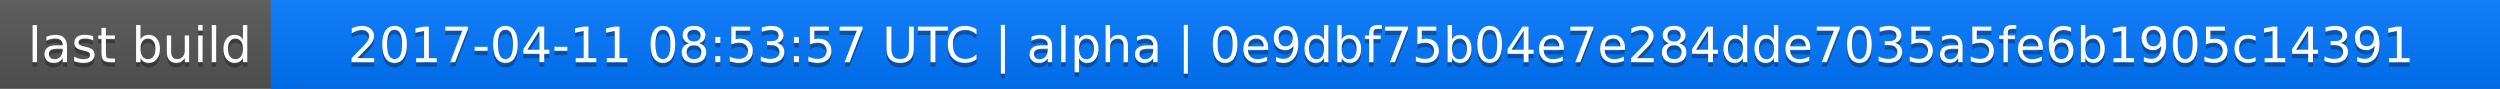
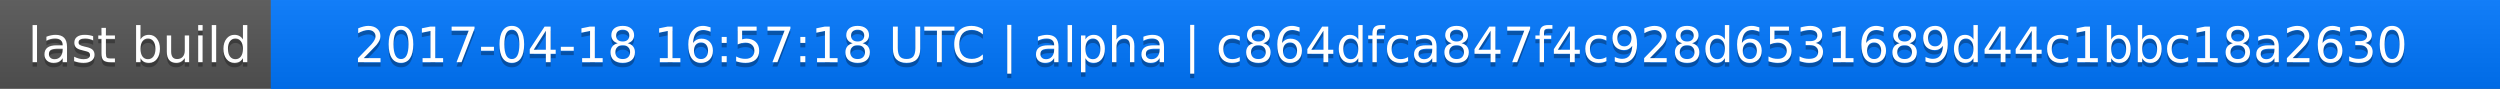
<svg xmlns="http://www.w3.org/2000/svg" width="563" height="20">
  <linearGradient id="a" x2="0" y2="100%">
    <stop offset="0" stop-color="#bbb" stop-opacity=".1" />
    <stop offset="1" stop-opacity=".1" />
  </linearGradient>
  <rect rx="0" width="563" height="20" fill="#555" />
  <rect rx="0" x="61" width="502" height="20" fill="#07f" />
  <path fill="#07f" d="M61 0h4v20h-4z" />
  <rect rx="0" width="563" height="20" fill="url(#a)" />
  <g fill="#fff" text-anchor="middle" font-family="DejaVu Sans,Verdana,Geneva,sans-serif" font-size="11">
    <text x="31.5" y="15" fill="#010101" fill-opacity=".3">last build</text>
    <text x="31.5" y="14">last build</text>
-     <text x="311" y="15" fill="#010101" fill-opacity=".3">2017-04-11 08:53:57 UTC | alpha | 0e9dbf75b04e7e284dde7035a5fe6b1905c14391</text>
-     <text x="311" y="14">2017-04-11 08:53:57 UTC | alpha | 0e9dbf75b04e7e284dde7035a5fe6b1905c14391</text>
+     <text x="311" y="15" fill="#010101" fill-opacity=".3">2017-04-18 16:57:18 UTC | alpha | c864dfca847f4c928d6531689d44c1bbc18a2630</text>
+     <text x="311" y="14">2017-04-18 16:57:18 UTC | alpha | c864dfca847f4c928d6531689d44c1bbc18a2630</text>
  </g>
</svg>
